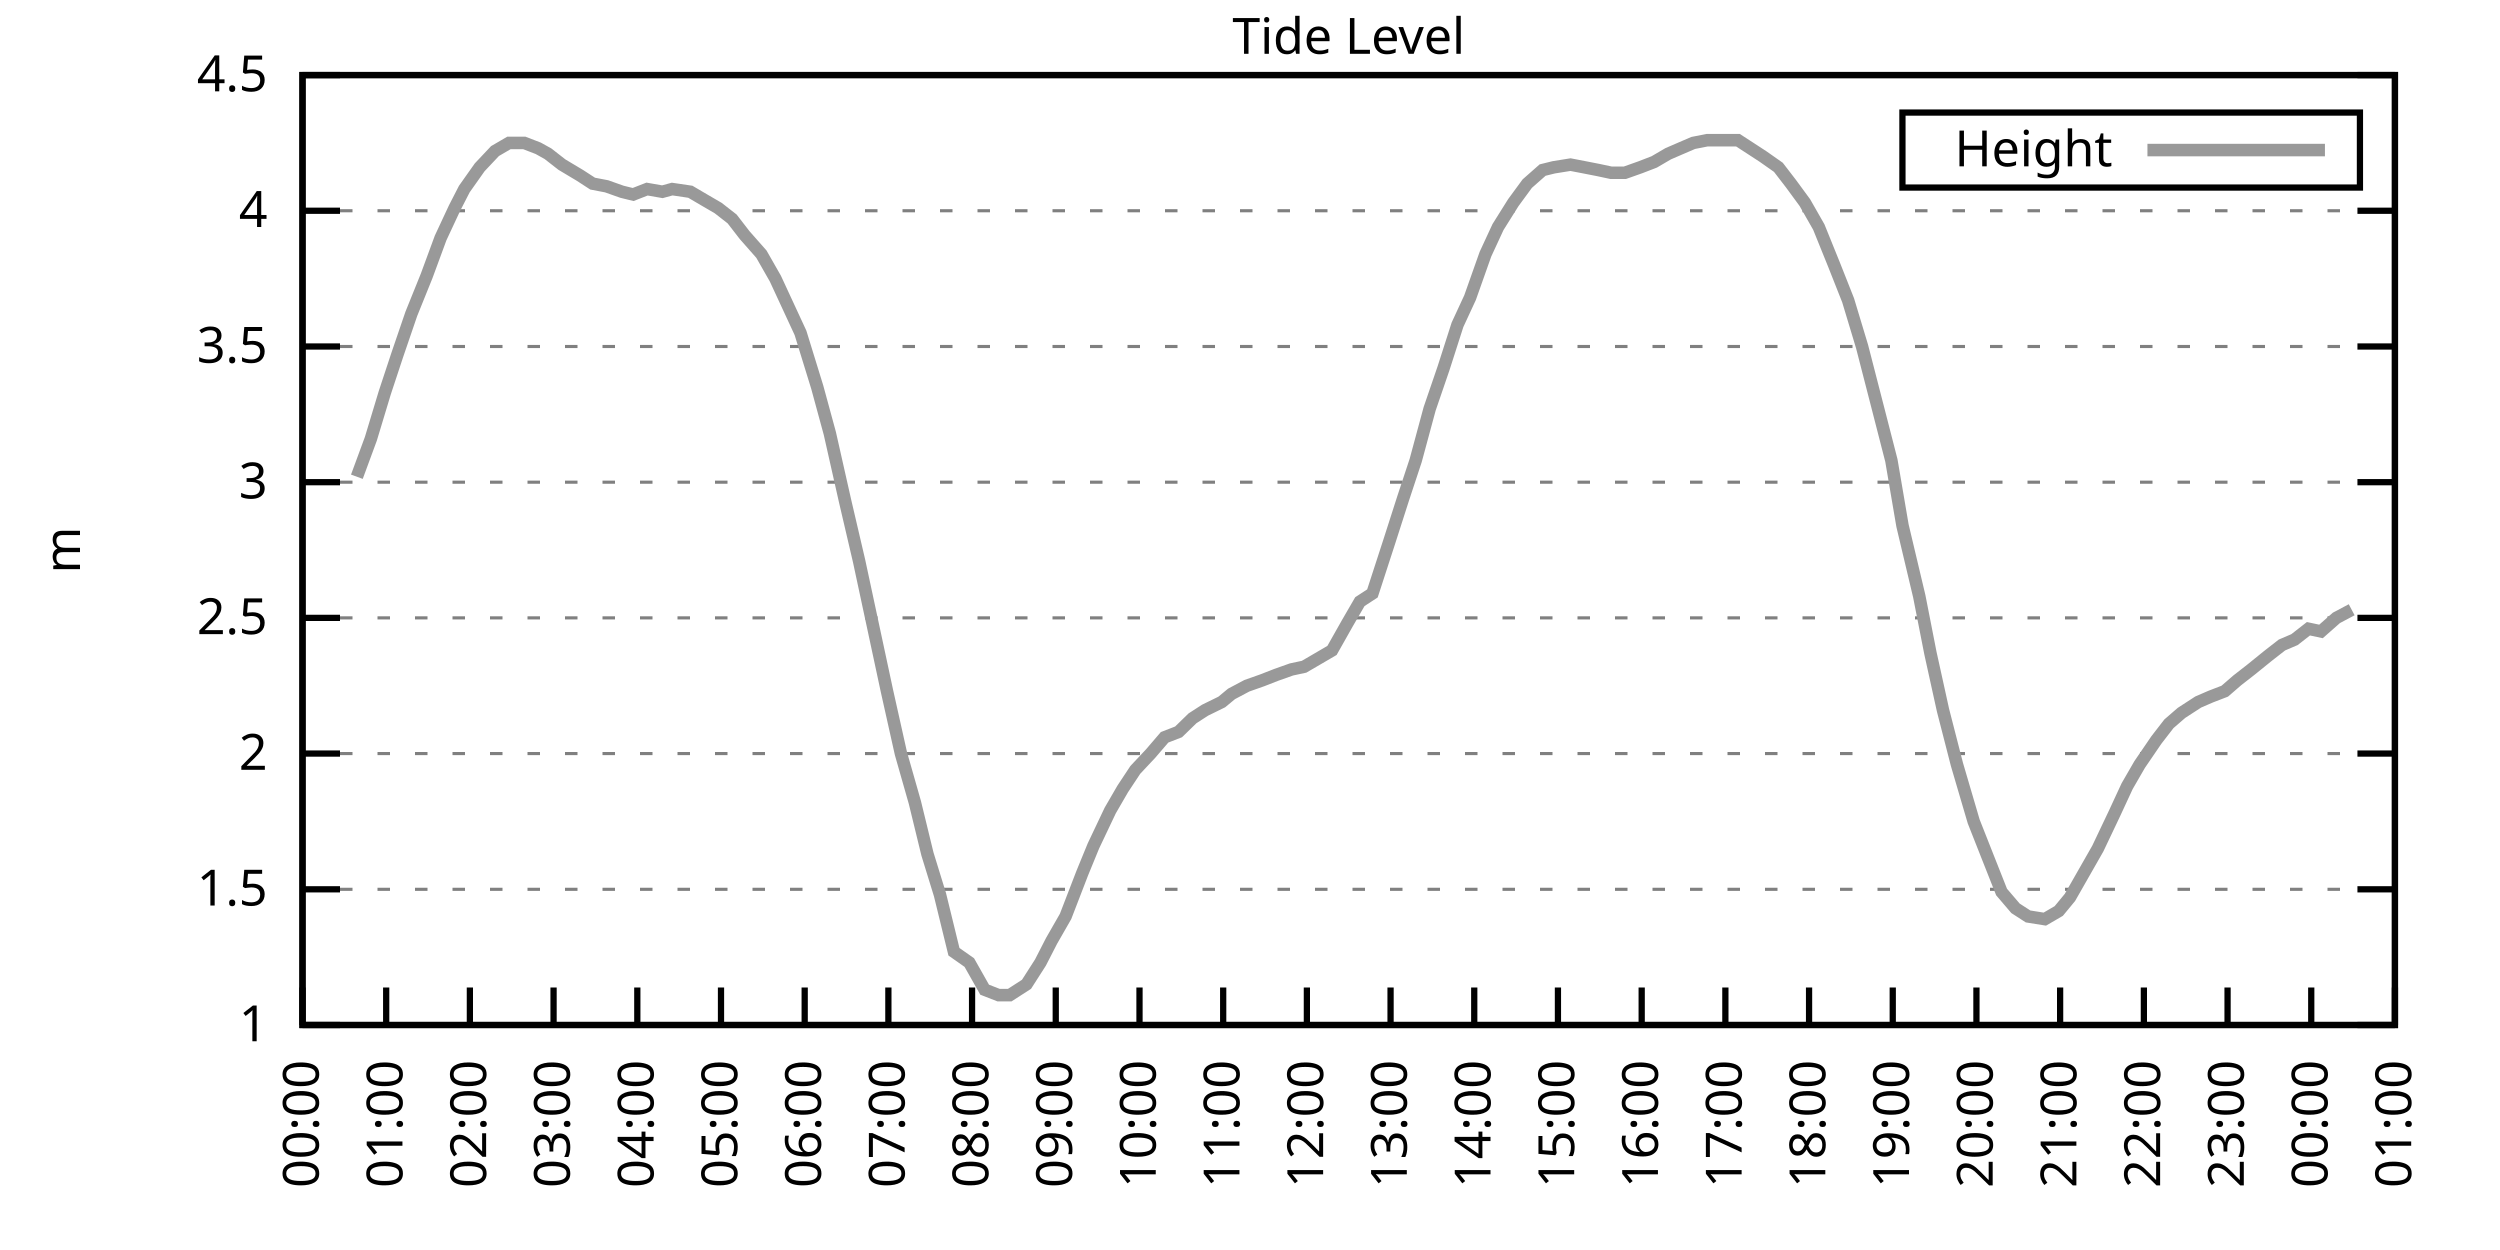
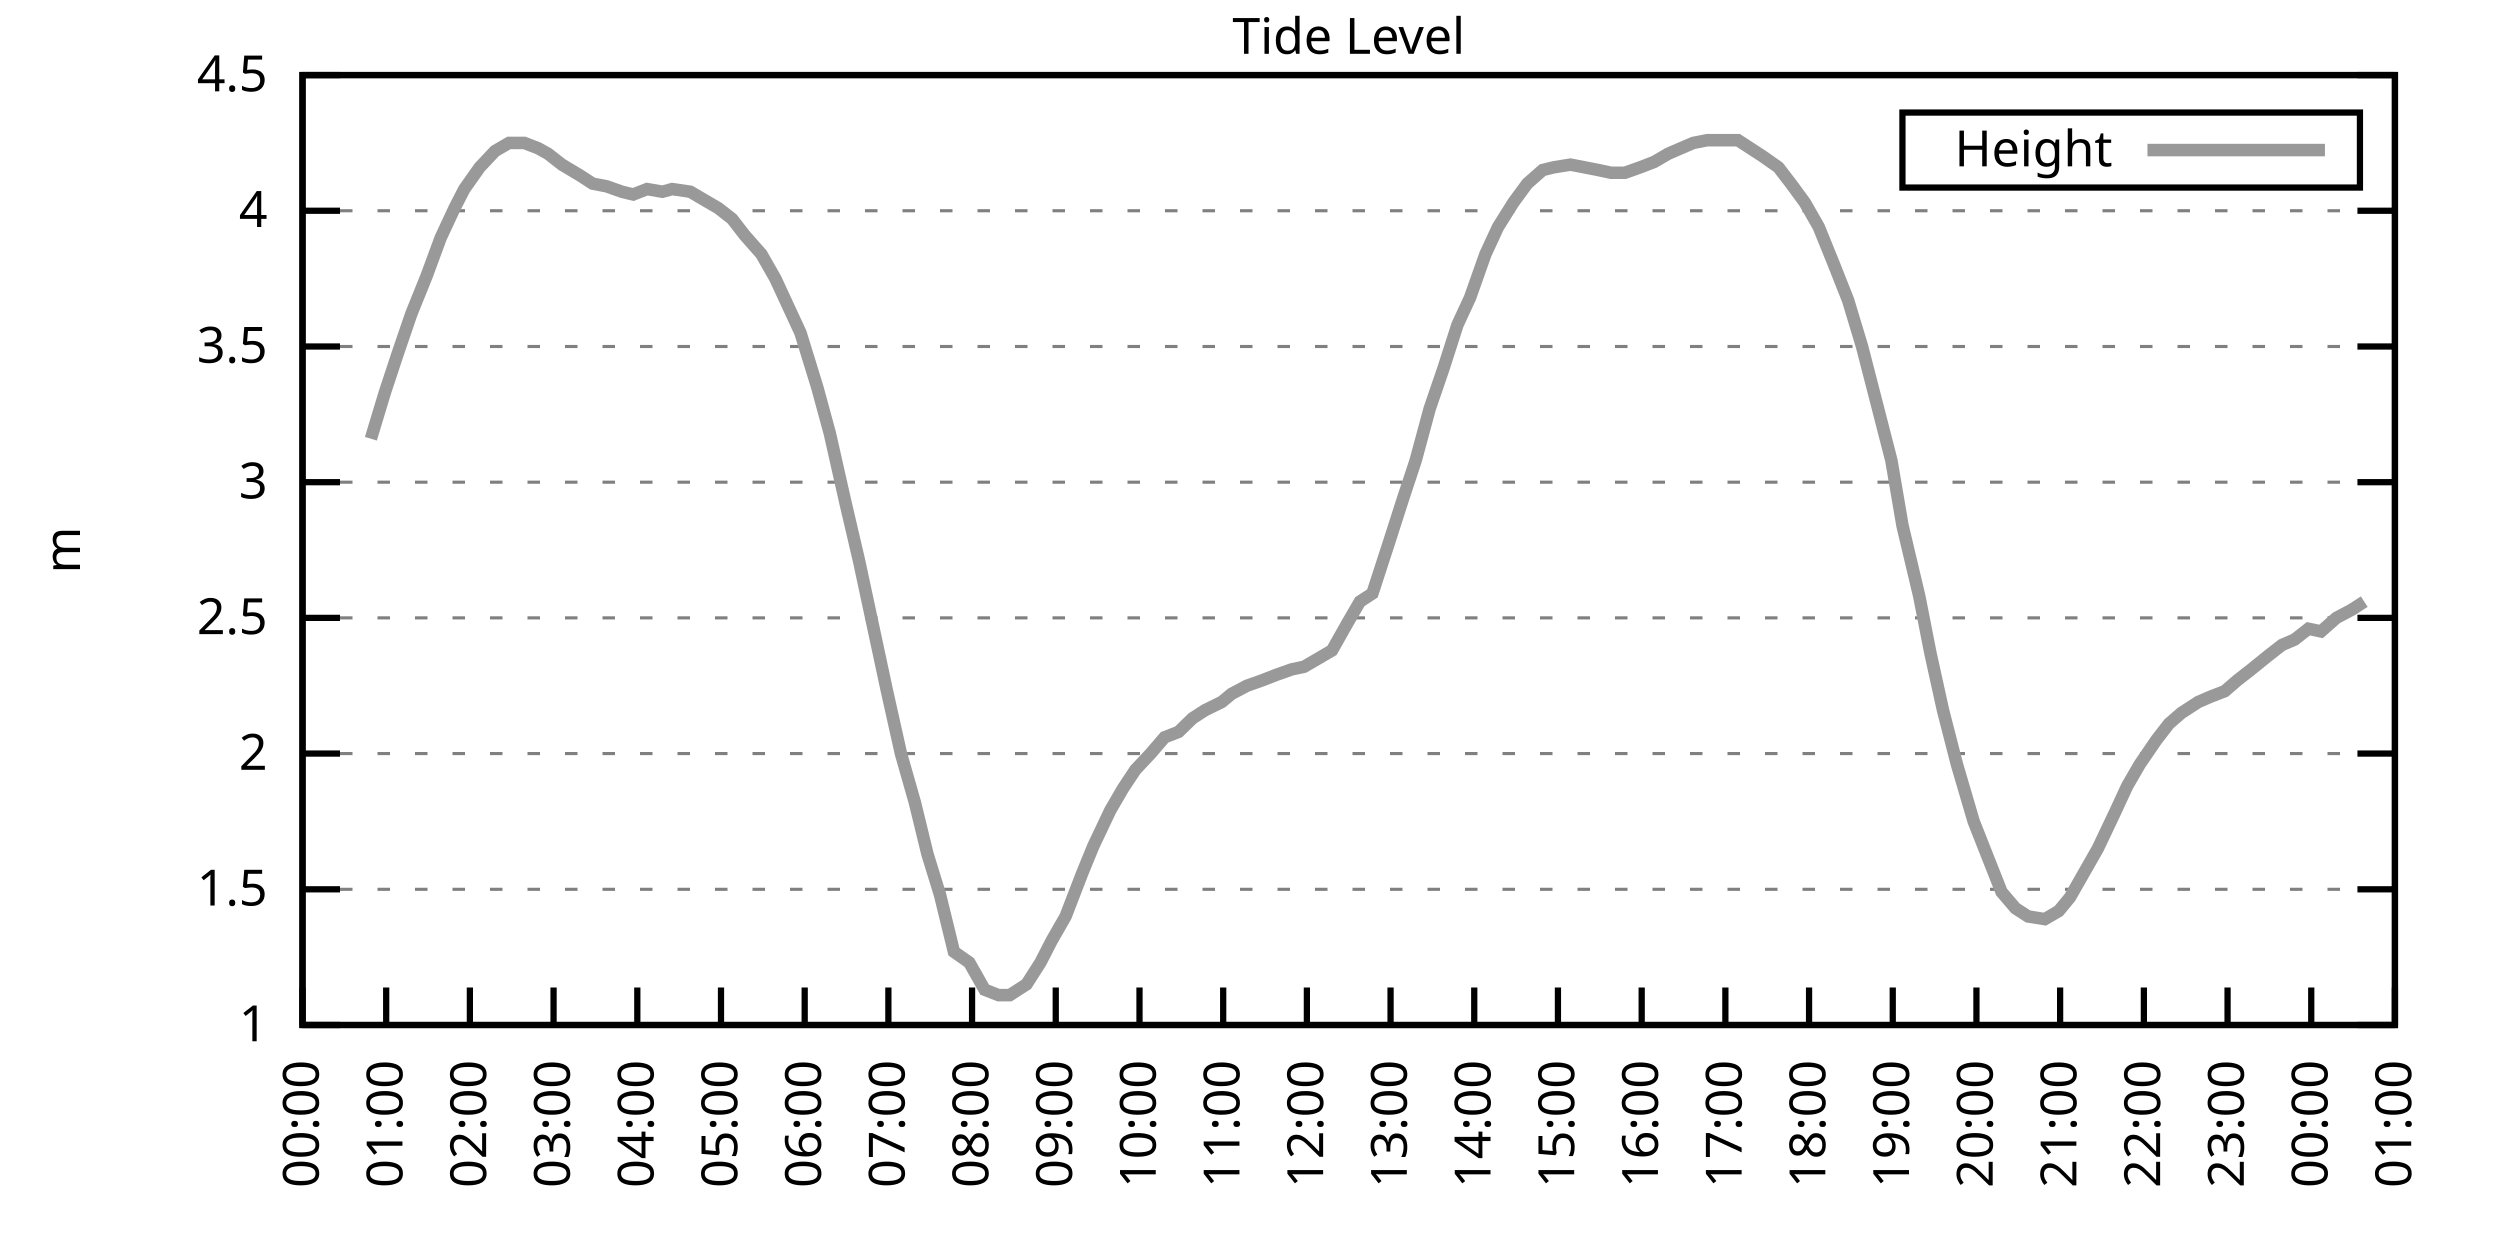
<svg xmlns="http://www.w3.org/2000/svg" xmlns:xlink="http://www.w3.org/1999/xlink" width="400" height="200" viewBox="0 0 400 200">
  <g id="gnuplot_canvas">
    <rect x="0" y="0" width="400" height="200" fill="none" />
    <defs>
      <circle id="gpDot" r="0.5" stroke-width="0.5" stroke="currentColor" />
      <path id="gpPt0" stroke-width="0.333" stroke="currentColor" d="M-1,0 h2 M0,-1 v2" />
      <path id="gpPt1" stroke-width="0.333" stroke="currentColor" d="M-1,-1 L1,1 M1,-1 L-1,1" />
      <path id="gpPt2" stroke-width="0.333" stroke="currentColor" d="M-1,0 L1,0 M0,-1 L0,1 M-1,-1 L1,1 M-1,1 L1,-1" />
      <rect id="gpPt3" stroke-width="0.333" stroke="currentColor" x="-1" y="-1" width="2" height="2" />
      <rect id="gpPt4" stroke-width="0.333" stroke="currentColor" fill="currentColor" x="-1" y="-1" width="2" height="2" />
      <circle id="gpPt5" stroke-width="0.333" stroke="currentColor" cx="0" cy="0" r="1" />
      <use xlink:href="#gpPt5" id="gpPt6" fill="currentColor" stroke="none" />
      <path id="gpPt7" stroke-width="0.333" stroke="currentColor" d="M0,-1.33 L-1.33,0.67 L1.33,0.67 z" />
      <use xlink:href="#gpPt7" id="gpPt8" fill="currentColor" stroke="none" />
      <use xlink:href="#gpPt7" id="gpPt9" stroke="currentColor" transform="rotate(180)" />
      <use xlink:href="#gpPt9" id="gpPt10" fill="currentColor" stroke="none" />
      <use xlink:href="#gpPt3" id="gpPt11" stroke="currentColor" transform="rotate(45)" />
      <use xlink:href="#gpPt11" id="gpPt12" fill="currentColor" stroke="none" />
      <path id="gpPt13" stroke-width="0.333" stroke="currentColor" d="M0,1.330 L1.265,0.411 L0.782,-1.067 L-0.782,-1.076 L-1.265,0.411 z" />
      <use xlink:href="#gpPt13" id="gpPt14" fill="currentColor" stroke="none" />
      <filter id="textbox" filterUnits="objectBoundingBox" x="0" y="0" height="1" width="1">
        <feFlood flood-color="white" flood-opacity="1" result="bgnd" />
        <feComposite in="SourceGraphic" in2="bgnd" operator="atop" />
      </filter>
      <filter id="greybox" filterUnits="objectBoundingBox" x="0" y="0" height="1" width="1">
        <feFlood flood-color="lightgrey" flood-opacity="1" result="grey" />
        <feComposite in="SourceGraphic" in2="grey" operator="atop" />
      </filter>
    </defs>
    <g fill="none" color="white" stroke="currentColor" stroke-width="1.00" stroke-linecap="butt" stroke-linejoin="miter">
</g>
    <g fill="none" color="black" stroke="currentColor" stroke-width="1.00" stroke-linecap="butt" stroke-linejoin="miter">
      <g stroke="none" shape-rendering="crispEdges">
        <polygon fill="rgb(255, 255, 255)" points="48.40,164.00 383.18,164.00 383.18,12.02 48.40,12.02 " />
      </g>
    </g>
    <g fill="none" color="black" stroke="currentColor" stroke-width="1.00" stroke-linecap="butt" stroke-linejoin="miter">
</g>
    <g fill="none" color="black" stroke="black" stroke-width="0.50" stroke-linecap="butt" stroke-linejoin="miter">
</g>
    <g fill="none" color="gray" stroke="currentColor" stroke-width="0.50" stroke-linecap="butt" stroke-linejoin="miter">
      <path stroke="gray" stroke-dasharray="2,4" class="gridline" d="M48.40,164.00 L383.19,164.00  " />
    </g>
    <g fill="none" color="gray" stroke="gray" stroke-width="1.00" stroke-linecap="butt" stroke-linejoin="miter">
</g>
    <g fill="none" color="black" stroke="currentColor" stroke-width="1.00" stroke-linecap="butt" stroke-linejoin="miter">
      <path stroke="black" d="M48.40,164.00 L54.40,164.00 M383.19,164.00 L377.19,164.00  " />
      <g transform="translate(42.80,166.60)" stroke="none" fill="black" font-family="Sans" font-size="8.00" text-anchor="end">
        <text>
          <tspan font-family="Sans"> 1</tspan>
        </text>
      </g>
    </g>
    <g fill="none" color="black" stroke="currentColor" stroke-width="1.00" stroke-linecap="butt" stroke-linejoin="miter">
</g>
    <g fill="none" color="black" stroke="black" stroke-width="0.50" stroke-linecap="butt" stroke-linejoin="miter">
</g>
    <g fill="none" color="gray" stroke="currentColor" stroke-width="0.50" stroke-linecap="butt" stroke-linejoin="miter">
      <path stroke="gray" stroke-dasharray="2,4" class="gridline" d="M48.40,142.29 L383.19,142.29  " />
    </g>
    <g fill="none" color="gray" stroke="gray" stroke-width="1.00" stroke-linecap="butt" stroke-linejoin="miter">
</g>
    <g fill="none" color="black" stroke="currentColor" stroke-width="1.00" stroke-linecap="butt" stroke-linejoin="miter">
      <path stroke="black" d="M48.40,142.29 L54.40,142.29 M383.19,142.29 L377.19,142.29  " />
      <g transform="translate(42.80,144.89)" stroke="none" fill="black" font-family="Sans" font-size="8.00" text-anchor="end">
        <text>
          <tspan font-family="Sans"> 1.5</tspan>
        </text>
      </g>
    </g>
    <g fill="none" color="black" stroke="currentColor" stroke-width="1.00" stroke-linecap="butt" stroke-linejoin="miter">
</g>
    <g fill="none" color="black" stroke="black" stroke-width="0.50" stroke-linecap="butt" stroke-linejoin="miter">
</g>
    <g fill="none" color="gray" stroke="currentColor" stroke-width="0.50" stroke-linecap="butt" stroke-linejoin="miter">
      <path stroke="gray" stroke-dasharray="2,4" class="gridline" d="M48.40,120.57 L383.19,120.57  " />
    </g>
    <g fill="none" color="gray" stroke="gray" stroke-width="1.00" stroke-linecap="butt" stroke-linejoin="miter">
</g>
    <g fill="none" color="black" stroke="currentColor" stroke-width="1.00" stroke-linecap="butt" stroke-linejoin="miter">
      <path stroke="black" d="M48.40,120.57 L54.40,120.57 M383.19,120.57 L377.19,120.57  " />
      <g transform="translate(42.80,123.17)" stroke="none" fill="black" font-family="Sans" font-size="8.00" text-anchor="end">
        <text>
          <tspan font-family="Sans"> 2</tspan>
        </text>
      </g>
    </g>
    <g fill="none" color="black" stroke="currentColor" stroke-width="1.00" stroke-linecap="butt" stroke-linejoin="miter">
</g>
    <g fill="none" color="black" stroke="black" stroke-width="0.50" stroke-linecap="butt" stroke-linejoin="miter">
</g>
    <g fill="none" color="gray" stroke="currentColor" stroke-width="0.50" stroke-linecap="butt" stroke-linejoin="miter">
      <path stroke="gray" stroke-dasharray="2,4" class="gridline" d="M48.40,98.86 L383.19,98.86  " />
    </g>
    <g fill="none" color="gray" stroke="gray" stroke-width="1.00" stroke-linecap="butt" stroke-linejoin="miter">
</g>
    <g fill="none" color="black" stroke="currentColor" stroke-width="1.00" stroke-linecap="butt" stroke-linejoin="miter">
      <path stroke="black" d="M48.40,98.86 L54.40,98.86 M383.19,98.86 L377.19,98.86  " />
      <g transform="translate(42.80,101.46)" stroke="none" fill="black" font-family="Sans" font-size="8.00" text-anchor="end">
        <text>
          <tspan font-family="Sans"> 2.5</tspan>
        </text>
      </g>
    </g>
    <g fill="none" color="black" stroke="currentColor" stroke-width="1.00" stroke-linecap="butt" stroke-linejoin="miter">
</g>
    <g fill="none" color="black" stroke="black" stroke-width="0.50" stroke-linecap="butt" stroke-linejoin="miter">
</g>
    <g fill="none" color="gray" stroke="currentColor" stroke-width="0.50" stroke-linecap="butt" stroke-linejoin="miter">
      <path stroke="gray" stroke-dasharray="2,4" class="gridline" d="M48.40,77.15 L383.19,77.15  " />
    </g>
    <g fill="none" color="gray" stroke="gray" stroke-width="1.00" stroke-linecap="butt" stroke-linejoin="miter">
</g>
    <g fill="none" color="black" stroke="currentColor" stroke-width="1.00" stroke-linecap="butt" stroke-linejoin="miter">
      <path stroke="black" d="M48.40,77.15 L54.40,77.15 M383.19,77.15 L377.19,77.15  " />
      <g transform="translate(42.80,79.75)" stroke="none" fill="black" font-family="Sans" font-size="8.00" text-anchor="end">
        <text>
          <tspan font-family="Sans"> 3</tspan>
        </text>
      </g>
    </g>
    <g fill="none" color="black" stroke="currentColor" stroke-width="1.00" stroke-linecap="butt" stroke-linejoin="miter">
</g>
    <g fill="none" color="black" stroke="black" stroke-width="0.50" stroke-linecap="butt" stroke-linejoin="miter">
</g>
    <g fill="none" color="gray" stroke="currentColor" stroke-width="0.50" stroke-linecap="butt" stroke-linejoin="miter">
      <path stroke="gray" stroke-dasharray="2,4" class="gridline" d="M48.40,55.44 L383.19,55.44  " />
    </g>
    <g fill="none" color="gray" stroke="gray" stroke-width="1.00" stroke-linecap="butt" stroke-linejoin="miter">
</g>
    <g fill="none" color="black" stroke="currentColor" stroke-width="1.00" stroke-linecap="butt" stroke-linejoin="miter">
      <path stroke="black" d="M48.40,55.44 L54.40,55.44 M383.19,55.44 L377.19,55.44  " />
      <g transform="translate(42.80,58.04)" stroke="none" fill="black" font-family="Sans" font-size="8.00" text-anchor="end">
        <text>
          <tspan font-family="Sans"> 3.5</tspan>
        </text>
      </g>
    </g>
    <g fill="none" color="black" stroke="currentColor" stroke-width="1.00" stroke-linecap="butt" stroke-linejoin="miter">
</g>
    <g fill="none" color="black" stroke="black" stroke-width="0.50" stroke-linecap="butt" stroke-linejoin="miter">
</g>
    <g fill="none" color="gray" stroke="currentColor" stroke-width="0.50" stroke-linecap="butt" stroke-linejoin="miter">
      <path stroke="gray" stroke-dasharray="2,4" class="gridline" d="M48.40,33.72 L383.19,33.72  " />
    </g>
    <g fill="none" color="gray" stroke="gray" stroke-width="1.00" stroke-linecap="butt" stroke-linejoin="miter">
</g>
    <g fill="none" color="black" stroke="currentColor" stroke-width="1.00" stroke-linecap="butt" stroke-linejoin="miter">
      <path stroke="black" d="M48.40,33.72 L54.40,33.72 M383.19,33.72 L377.19,33.72  " />
      <g transform="translate(42.80,36.32)" stroke="none" fill="black" font-family="Sans" font-size="8.00" text-anchor="end">
        <text>
          <tspan font-family="Sans"> 4</tspan>
        </text>
      </g>
    </g>
    <g fill="none" color="black" stroke="currentColor" stroke-width="1.00" stroke-linecap="butt" stroke-linejoin="miter">
</g>
    <g fill="none" color="black" stroke="black" stroke-width="0.50" stroke-linecap="butt" stroke-linejoin="miter">
</g>
    <g fill="none" color="gray" stroke="currentColor" stroke-width="0.50" stroke-linecap="butt" stroke-linejoin="miter">
      <path stroke="gray" stroke-dasharray="2,4" class="gridline" d="M48.40,12.01 L383.19,12.01  " />
    </g>
    <g fill="none" color="gray" stroke="gray" stroke-width="1.00" stroke-linecap="butt" stroke-linejoin="miter">
</g>
    <g fill="none" color="black" stroke="currentColor" stroke-width="1.00" stroke-linecap="butt" stroke-linejoin="miter">
      <path stroke="black" d="M48.40,12.01 L54.40,12.01 M383.19,12.01 L377.19,12.01  " />
      <g transform="translate(42.80,14.61)" stroke="none" fill="black" font-family="Sans" font-size="8.00" text-anchor="end">
        <text>
          <tspan font-family="Sans"> 4.5</tspan>
        </text>
      </g>
    </g>
    <g fill="none" color="black" stroke="currentColor" stroke-width="1.00" stroke-linecap="butt" stroke-linejoin="miter">
      <path stroke="black" d="M48.40,164.00 L48.40,158.00  " />
      <g transform="translate(51.00,169.60) rotate(270.00)" stroke="none" fill="black" font-family="Sans" font-size="8.00" text-anchor="end">
        <text>
          <tspan font-family="Sans">00:00</tspan>
        </text>
      </g>
    </g>
    <g fill="none" color="black" stroke="currentColor" stroke-width="1.00" stroke-linecap="butt" stroke-linejoin="miter">
      <path stroke="black" d="M61.79,164.00 L61.79,158.00  " />
      <g transform="translate(64.39,169.60) rotate(270.00)" stroke="none" fill="black" font-family="Sans" font-size="8.00" text-anchor="end">
        <text>
          <tspan font-family="Sans">01:00</tspan>
        </text>
      </g>
    </g>
    <g fill="none" color="black" stroke="currentColor" stroke-width="1.00" stroke-linecap="butt" stroke-linejoin="miter">
      <path stroke="black" d="M75.18,164.00 L75.18,158.00  " />
      <g transform="translate(77.78,169.60) rotate(270.00)" stroke="none" fill="black" font-family="Sans" font-size="8.00" text-anchor="end">
        <text>
          <tspan font-family="Sans">02:00</tspan>
        </text>
      </g>
    </g>
    <g fill="none" color="black" stroke="currentColor" stroke-width="1.00" stroke-linecap="butt" stroke-linejoin="miter">
      <path stroke="black" d="M88.57,164.00 L88.57,158.00  " />
      <g transform="translate(91.17,169.60) rotate(270.00)" stroke="none" fill="black" font-family="Sans" font-size="8.00" text-anchor="end">
        <text>
          <tspan font-family="Sans">03:00</tspan>
        </text>
      </g>
    </g>
    <g fill="none" color="black" stroke="currentColor" stroke-width="1.00" stroke-linecap="butt" stroke-linejoin="miter">
      <path stroke="black" d="M101.97,164.00 L101.97,158.00  " />
      <g transform="translate(104.57,169.60) rotate(270.00)" stroke="none" fill="black" font-family="Sans" font-size="8.00" text-anchor="end">
        <text>
          <tspan font-family="Sans">04:00</tspan>
        </text>
      </g>
    </g>
    <g fill="none" color="black" stroke="currentColor" stroke-width="1.00" stroke-linecap="butt" stroke-linejoin="miter">
      <path stroke="black" d="M115.36,164.00 L115.36,158.00  " />
      <g transform="translate(117.96,169.60) rotate(270.00)" stroke="none" fill="black" font-family="Sans" font-size="8.00" text-anchor="end">
        <text>
          <tspan font-family="Sans">05:00</tspan>
        </text>
      </g>
    </g>
    <g fill="none" color="black" stroke="currentColor" stroke-width="1.00" stroke-linecap="butt" stroke-linejoin="miter">
      <path stroke="black" d="M128.75,164.00 L128.75,158.00  " />
      <g transform="translate(131.35,169.60) rotate(270.00)" stroke="none" fill="black" font-family="Sans" font-size="8.00" text-anchor="end">
        <text>
          <tspan font-family="Sans">06:00</tspan>
        </text>
      </g>
    </g>
    <g fill="none" color="black" stroke="currentColor" stroke-width="1.00" stroke-linecap="butt" stroke-linejoin="miter">
      <path stroke="black" d="M142.14,164.00 L142.14,158.00  " />
      <g transform="translate(144.74,169.60) rotate(270.00)" stroke="none" fill="black" font-family="Sans" font-size="8.00" text-anchor="end">
        <text>
          <tspan font-family="Sans">07:00</tspan>
        </text>
      </g>
    </g>
    <g fill="none" color="black" stroke="currentColor" stroke-width="1.00" stroke-linecap="butt" stroke-linejoin="miter">
      <path stroke="black" d="M155.53,164.00 L155.53,158.00  " />
      <g transform="translate(158.13,169.60) rotate(270.00)" stroke="none" fill="black" font-family="Sans" font-size="8.00" text-anchor="end">
        <text>
          <tspan font-family="Sans">08:00</tspan>
        </text>
      </g>
    </g>
    <g fill="none" color="black" stroke="currentColor" stroke-width="1.00" stroke-linecap="butt" stroke-linejoin="miter">
      <path stroke="black" d="M168.92,164.00 L168.92,158.00  " />
      <g transform="translate(171.52,169.60) rotate(270.00)" stroke="none" fill="black" font-family="Sans" font-size="8.00" text-anchor="end">
        <text>
          <tspan font-family="Sans">09:00</tspan>
        </text>
      </g>
    </g>
    <g fill="none" color="black" stroke="currentColor" stroke-width="1.00" stroke-linecap="butt" stroke-linejoin="miter">
      <path stroke="black" d="M182.32,164.00 L182.32,158.00  " />
      <g transform="translate(184.92,169.60) rotate(270.00)" stroke="none" fill="black" font-family="Sans" font-size="8.00" text-anchor="end">
        <text>
          <tspan font-family="Sans">10:00</tspan>
        </text>
      </g>
    </g>
    <g fill="none" color="black" stroke="currentColor" stroke-width="1.00" stroke-linecap="butt" stroke-linejoin="miter">
      <path stroke="black" d="M195.71,164.00 L195.71,158.00  " />
      <g transform="translate(198.31,169.60) rotate(270.00)" stroke="none" fill="black" font-family="Sans" font-size="8.00" text-anchor="end">
        <text>
          <tspan font-family="Sans">11:00</tspan>
        </text>
      </g>
    </g>
    <g fill="none" color="black" stroke="currentColor" stroke-width="1.00" stroke-linecap="butt" stroke-linejoin="miter">
      <path stroke="black" d="M209.10,164.00 L209.10,158.00  " />
      <g transform="translate(211.70,169.60) rotate(270.00)" stroke="none" fill="black" font-family="Sans" font-size="8.00" text-anchor="end">
        <text>
          <tspan font-family="Sans">12:00</tspan>
        </text>
      </g>
    </g>
    <g fill="none" color="black" stroke="currentColor" stroke-width="1.00" stroke-linecap="butt" stroke-linejoin="miter">
      <path stroke="black" d="M222.49,164.00 L222.49,158.00  " />
      <g transform="translate(225.09,169.60) rotate(270.00)" stroke="none" fill="black" font-family="Sans" font-size="8.00" text-anchor="end">
        <text>
          <tspan font-family="Sans">13:00</tspan>
        </text>
      </g>
    </g>
    <g fill="none" color="black" stroke="currentColor" stroke-width="1.00" stroke-linecap="butt" stroke-linejoin="miter">
      <path stroke="black" d="M235.88,164.00 L235.88,158.00  " />
      <g transform="translate(238.48,169.60) rotate(270.00)" stroke="none" fill="black" font-family="Sans" font-size="8.00" text-anchor="end">
        <text>
          <tspan font-family="Sans">14:00</tspan>
        </text>
      </g>
    </g>
    <g fill="none" color="black" stroke="currentColor" stroke-width="1.00" stroke-linecap="butt" stroke-linejoin="miter">
      <path stroke="black" d="M249.27,164.00 L249.27,158.00  " />
      <g transform="translate(251.87,169.60) rotate(270.00)" stroke="none" fill="black" font-family="Sans" font-size="8.00" text-anchor="end">
        <text>
          <tspan font-family="Sans">15:00</tspan>
        </text>
      </g>
    </g>
    <g fill="none" color="black" stroke="currentColor" stroke-width="1.00" stroke-linecap="butt" stroke-linejoin="miter">
      <path stroke="black" d="M262.67,164.00 L262.67,158.00  " />
      <g transform="translate(265.27,169.60) rotate(270.00)" stroke="none" fill="black" font-family="Sans" font-size="8.00" text-anchor="end">
        <text>
          <tspan font-family="Sans">16:00</tspan>
        </text>
      </g>
    </g>
    <g fill="none" color="black" stroke="currentColor" stroke-width="1.00" stroke-linecap="butt" stroke-linejoin="miter">
      <path stroke="black" d="M276.06,164.00 L276.06,158.00  " />
      <g transform="translate(278.66,169.60) rotate(270.00)" stroke="none" fill="black" font-family="Sans" font-size="8.00" text-anchor="end">
        <text>
          <tspan font-family="Sans">17:00</tspan>
        </text>
      </g>
    </g>
    <g fill="none" color="black" stroke="currentColor" stroke-width="1.00" stroke-linecap="butt" stroke-linejoin="miter">
      <path stroke="black" d="M289.45,164.00 L289.45,158.00  " />
      <g transform="translate(292.05,169.60) rotate(270.00)" stroke="none" fill="black" font-family="Sans" font-size="8.00" text-anchor="end">
        <text>
          <tspan font-family="Sans">18:00</tspan>
        </text>
      </g>
    </g>
    <g fill="none" color="black" stroke="currentColor" stroke-width="1.00" stroke-linecap="butt" stroke-linejoin="miter">
      <path stroke="black" d="M302.84,164.00 L302.84,158.00  " />
      <g transform="translate(305.44,169.60) rotate(270.00)" stroke="none" fill="black" font-family="Sans" font-size="8.00" text-anchor="end">
        <text>
          <tspan font-family="Sans">19:00</tspan>
        </text>
      </g>
    </g>
    <g fill="none" color="black" stroke="currentColor" stroke-width="1.00" stroke-linecap="butt" stroke-linejoin="miter">
      <path stroke="black" d="M316.23,164.00 L316.23,158.00  " />
      <g transform="translate(318.83,169.60) rotate(270.00)" stroke="none" fill="black" font-family="Sans" font-size="8.00" text-anchor="end">
        <text>
          <tspan font-family="Sans">20:00</tspan>
        </text>
      </g>
    </g>
    <g fill="none" color="black" stroke="currentColor" stroke-width="1.00" stroke-linecap="butt" stroke-linejoin="miter">
      <path stroke="black" d="M329.62,164.00 L329.62,158.00  " />
      <g transform="translate(332.22,169.60) rotate(270.00)" stroke="none" fill="black" font-family="Sans" font-size="8.00" text-anchor="end">
        <text>
          <tspan font-family="Sans">21:00</tspan>
        </text>
      </g>
    </g>
    <g fill="none" color="black" stroke="currentColor" stroke-width="1.00" stroke-linecap="butt" stroke-linejoin="miter">
      <path stroke="black" d="M343.02,164.00 L343.02,158.00  " />
      <g transform="translate(345.62,169.60) rotate(270.00)" stroke="none" fill="black" font-family="Sans" font-size="8.00" text-anchor="end">
        <text>
          <tspan font-family="Sans">22:00</tspan>
        </text>
      </g>
    </g>
    <g fill="none" color="black" stroke="currentColor" stroke-width="1.00" stroke-linecap="butt" stroke-linejoin="miter">
      <path stroke="black" d="M356.41,164.00 L356.41,158.00  " />
      <g transform="translate(359.01,169.60) rotate(270.00)" stroke="none" fill="black" font-family="Sans" font-size="8.00" text-anchor="end">
        <text>
          <tspan font-family="Sans">23:00</tspan>
        </text>
      </g>
    </g>
    <g fill="none" color="black" stroke="currentColor" stroke-width="1.00" stroke-linecap="butt" stroke-linejoin="miter">
      <path stroke="black" d="M369.80,164.00 L369.80,158.00  " />
      <g transform="translate(372.40,169.60) rotate(270.00)" stroke="none" fill="black" font-family="Sans" font-size="8.00" text-anchor="end">
        <text>
          <tspan font-family="Sans">00:00</tspan>
        </text>
      </g>
    </g>
    <g fill="none" color="black" stroke="currentColor" stroke-width="1.00" stroke-linecap="butt" stroke-linejoin="miter">
      <path stroke="black" d="M383.19,164.00 L383.19,158.00  " />
      <g transform="translate(385.79,169.60) rotate(270.00)" stroke="none" fill="black" font-family="Sans" font-size="8.00" text-anchor="end">
        <text>
          <tspan font-family="Sans">01:00</tspan>
        </text>
      </g>
    </g>
    <g fill="none" color="black" stroke="currentColor" stroke-width="1.00" stroke-linecap="butt" stroke-linejoin="miter">
</g>
    <g fill="none" color="black" stroke="currentColor" stroke-width="1.00" stroke-linecap="butt" stroke-linejoin="miter">
      <path stroke="black" d="M48.40,12.01 L48.40,164.00 L383.19,164.00 L383.19,12.01 L48.40,12.01 Z  " />
    </g>
    <g fill="none" color="black" stroke="currentColor" stroke-width="1.00" stroke-linecap="butt" stroke-linejoin="miter">
</g>
    <g fill="none" color="black" stroke="currentColor" stroke-width="1.00" stroke-linecap="butt" stroke-linejoin="miter">
      <path stroke="black" d="M304.39,30.01 L304.39,18.01 L377.59,18.01 L377.59,30.01 L304.39,30.01 Z  " />
    </g>
    <g id="Tide_level_plot_1">
      <g fill="none" color="white" stroke="black" stroke-width="2.00" stroke-linecap="butt" stroke-linejoin="miter">
</g>
      <g fill="none" color="black" stroke="currentColor" stroke-width="2.00" stroke-linecap="butt" stroke-linejoin="miter">
        <g transform="translate(337.99,26.61)" stroke="none" fill="black" font-family="Sans" font-size="8.00" text-anchor="end">
          <text>
            <tspan font-family="Sans">Height</tspan>
          </text>
        </g>
      </g>
      <g fill="none" color="black" stroke="currentColor" stroke-width="2.00" stroke-linecap="butt" stroke-linejoin="miter">
-         <path stroke="rgb(153, 153, 153)" d="M343.59,24.01 L371.99,24.01 M57.10,76.28 L59.34,70.20 L61.57,62.82 L63.58,56.74 L65.81,50.22 L68.26,44.15   L70.50,38.07 L72.73,33.29 L74.29,30.25 L76.75,26.77 L79.20,24.17 L81.43,22.87 L83.89,22.87 L86.12,23.73   L87.68,24.60 L89.91,26.34 L92.82,28.08 L94.82,29.38 L97.06,29.81 L99.51,30.68 L101.30,31.12 L103.53,30.25   L105.98,30.68 L107.55,30.25 L110.45,30.68 L112.68,31.99 L114.91,33.29 L117.14,35.03 L119.15,37.63 L121.83,40.67   L124.06,44.58 L126.07,48.92 L128.08,53.26 L130.76,61.95 L132.77,69.33 L135.22,80.19 L137.45,89.74 L141.92,110.59   L144.15,120.57 L146.38,128.39 L148.39,136.64 L150.40,143.16 L152.63,152.28 L155.09,154.01 L157.54,158.35 L159.77,159.22   L161.56,159.22 L164.24,157.49 L166.47,154.01 L168.25,150.54 L170.49,146.63 L173.17,139.68 L174.95,135.34 L177.63,129.69   L179.64,126.22 L181.65,123.18 L184.10,120.57 L186.33,117.97 L188.57,117.10 L190.80,114.93 L192.81,113.63 L195.48,112.32   L197.05,111.02 L199.50,109.72 L201.96,108.85 L204.19,107.98 L206.64,107.11 L208.65,106.68 L210.88,105.38 L213.12,104.07   L215.57,99.73 L217.58,96.26 L219.59,94.95 L222.27,86.70 L224.50,79.75 L226.51,73.67 L228.74,65.42 L230.97,58.91   L233.20,51.96 L235.21,47.62 L237.67,40.67 L239.68,36.33 L242.13,32.42 L244.36,29.38 L246.82,27.21 L248.60,26.77   L251.28,26.34 L253.51,26.77 L255.75,27.21 L257.76,27.64 L259.99,27.64 L262.44,26.77 L264.67,25.91 L266.91,24.60   L268.92,23.73 L270.92,22.87 L273.16,22.43 L275.83,22.43 L278.07,22.43 L280.07,23.73 L282.08,25.04 L284.54,26.77   L286.55,29.38 L288.78,32.42 L291.01,36.33 L293.47,42.41 L295.70,48.05 L297.93,55.44 L300.39,64.99 L302.62,73.67   L304.40,84.10 L307.08,95.39 L308.87,104.51 L310.88,113.63 L313.11,122.31 L315.79,131.43 L318.02,137.08 L320.25,142.72   L322.48,145.33 L324.49,146.63 L327.17,147.06 L329.40,145.76 L331.19,143.59 L333.42,139.68 L335.65,135.77 L338.33,130.13   L340.34,125.79 L342.35,122.31 L345.02,118.40 L347.03,115.80 L349.04,114.06 L351.72,112.32 L353.73,111.45 L355.96,110.59   L357.97,108.85 L360.20,107.11 L362.88,104.94 L365.11,103.20 L367.12,102.34 L369.35,100.60 L371.36,101.03 L373.82,98.86   L376.27,97.56  " />
+         <path stroke="rgb(153, 153, 153)" d="M343.59,24.01 L371.99,24.01 M59.34,70.20 L61.57,62.82 L63.58,56.74 L65.81,50.22 L68.26,44.15 L70.50,38.07   L72.73,33.29 L74.29,30.25 L76.75,26.77 L79.20,24.17 L81.43,22.87 L83.89,22.87 L86.12,23.73 L87.68,24.60   L89.91,26.34 L92.82,28.08 L94.82,29.38 L97.06,29.81 L99.51,30.68 L101.30,31.12 L103.53,30.25 L105.98,30.68   L107.55,30.25 L110.45,30.68 L112.68,31.99 L114.91,33.29 L117.14,35.03 L119.15,37.63 L121.83,40.67 L124.06,44.58   L126.07,48.92 L128.08,53.26 L130.76,61.95 L132.77,69.33 L135.22,80.19 L137.45,89.74 L141.92,110.59 L144.15,120.57   L146.38,128.39 L148.39,136.64 L150.40,143.16 L152.63,152.28 L155.09,154.01 L157.54,158.35 L159.77,159.22 L161.56,159.22   L164.24,157.49 L166.47,154.01 L168.25,150.54 L170.49,146.63 L173.17,139.68 L174.95,135.34 L177.63,129.69 L179.64,126.22   L181.65,123.18 L184.10,120.57 L186.33,117.97 L188.57,117.10 L190.80,114.93 L192.81,113.63 L195.48,112.32 L197.05,111.02   L199.50,109.72 L201.96,108.85 L204.19,107.98 L206.64,107.11 L208.65,106.68 L210.88,105.38 L213.12,104.07 L215.57,99.73   L217.58,96.26 L219.59,94.95 L222.27,86.70 L224.50,79.75 L226.51,73.67 L228.74,65.42 L230.97,58.91 L233.20,51.96   L235.21,47.62 L237.67,40.67 L239.68,36.33 L242.13,32.42 L244.36,29.38 L246.82,27.21 L248.60,26.77 L251.28,26.34   L253.51,26.77 L255.75,27.21 L257.76,27.64 L259.99,27.64 L262.44,26.77 L264.67,25.91 L266.91,24.60 L268.92,23.73   L270.92,22.87 L273.16,22.43 L275.83,22.43 L278.07,22.43 L280.07,23.73 L282.08,25.04 L284.54,26.77 L286.55,29.38   L288.78,32.42 L291.01,36.33 L293.47,42.41 L295.70,48.05 L297.93,55.44 L300.39,64.99 L302.62,73.67 L304.40,84.10   L307.08,95.39 L308.87,104.51 L310.88,113.63 L313.11,122.31 L315.79,131.43 L318.02,137.08 L320.25,142.72 L322.48,145.33   L324.49,146.63 L327.17,147.06 L329.40,145.76 L331.19,143.59 L333.42,139.68 L335.65,135.77 L338.33,130.13 L340.34,125.79   L342.35,122.31 L345.02,118.40 L347.03,115.80 L349.04,114.06 L351.72,112.32 L353.73,111.45 L355.96,110.59 L357.97,108.85   L360.20,107.11 L362.88,104.94 L365.11,103.20 L367.12,102.34 L369.35,100.60 L371.36,101.03 L373.82,98.86 L376.27,97.56   L378.28,96.26  " />
      </g>
    </g>
    <g fill="none" color="black" stroke="currentColor" stroke-width="2.00" stroke-linecap="butt" stroke-linejoin="miter">
</g>
    <g fill="none" color="black" stroke="black" stroke-width="1.00" stroke-linecap="butt" stroke-linejoin="miter">
</g>
    <g fill="none" color="black" stroke="currentColor" stroke-width="1.00" stroke-linecap="butt" stroke-linejoin="miter">
      <path stroke="black" d="M48.40,12.01 L48.40,164.00 L383.19,164.00 L383.19,12.01 L48.40,12.01 Z  " />
      <g transform="translate(12.80,88.01) rotate(270.00)" stroke="none" fill="black" font-family="Sans" font-size="8.00" text-anchor="middle">
        <text>
          <tspan font-family="Sans">m</tspan>
        </text>
      </g>
    </g>
    <g fill="none" color="black" stroke="currentColor" stroke-width="1.00" stroke-linecap="butt" stroke-linejoin="miter">
</g>
    <g fill="none" color="black" stroke="currentColor" stroke-width="1.00" stroke-linecap="butt" stroke-linejoin="miter">
      <g transform="translate(215.79,8.61)" stroke="none" fill="black" font-family="Sans" font-size="8.00" text-anchor="middle">
        <text>
          <tspan font-family="Sans">Tide Level</tspan>
        </text>
      </g>
    </g>
    <g fill="none" color="black" stroke="currentColor" stroke-width="1.00" stroke-linecap="butt" stroke-linejoin="miter">
</g>
  </g>
</svg>
